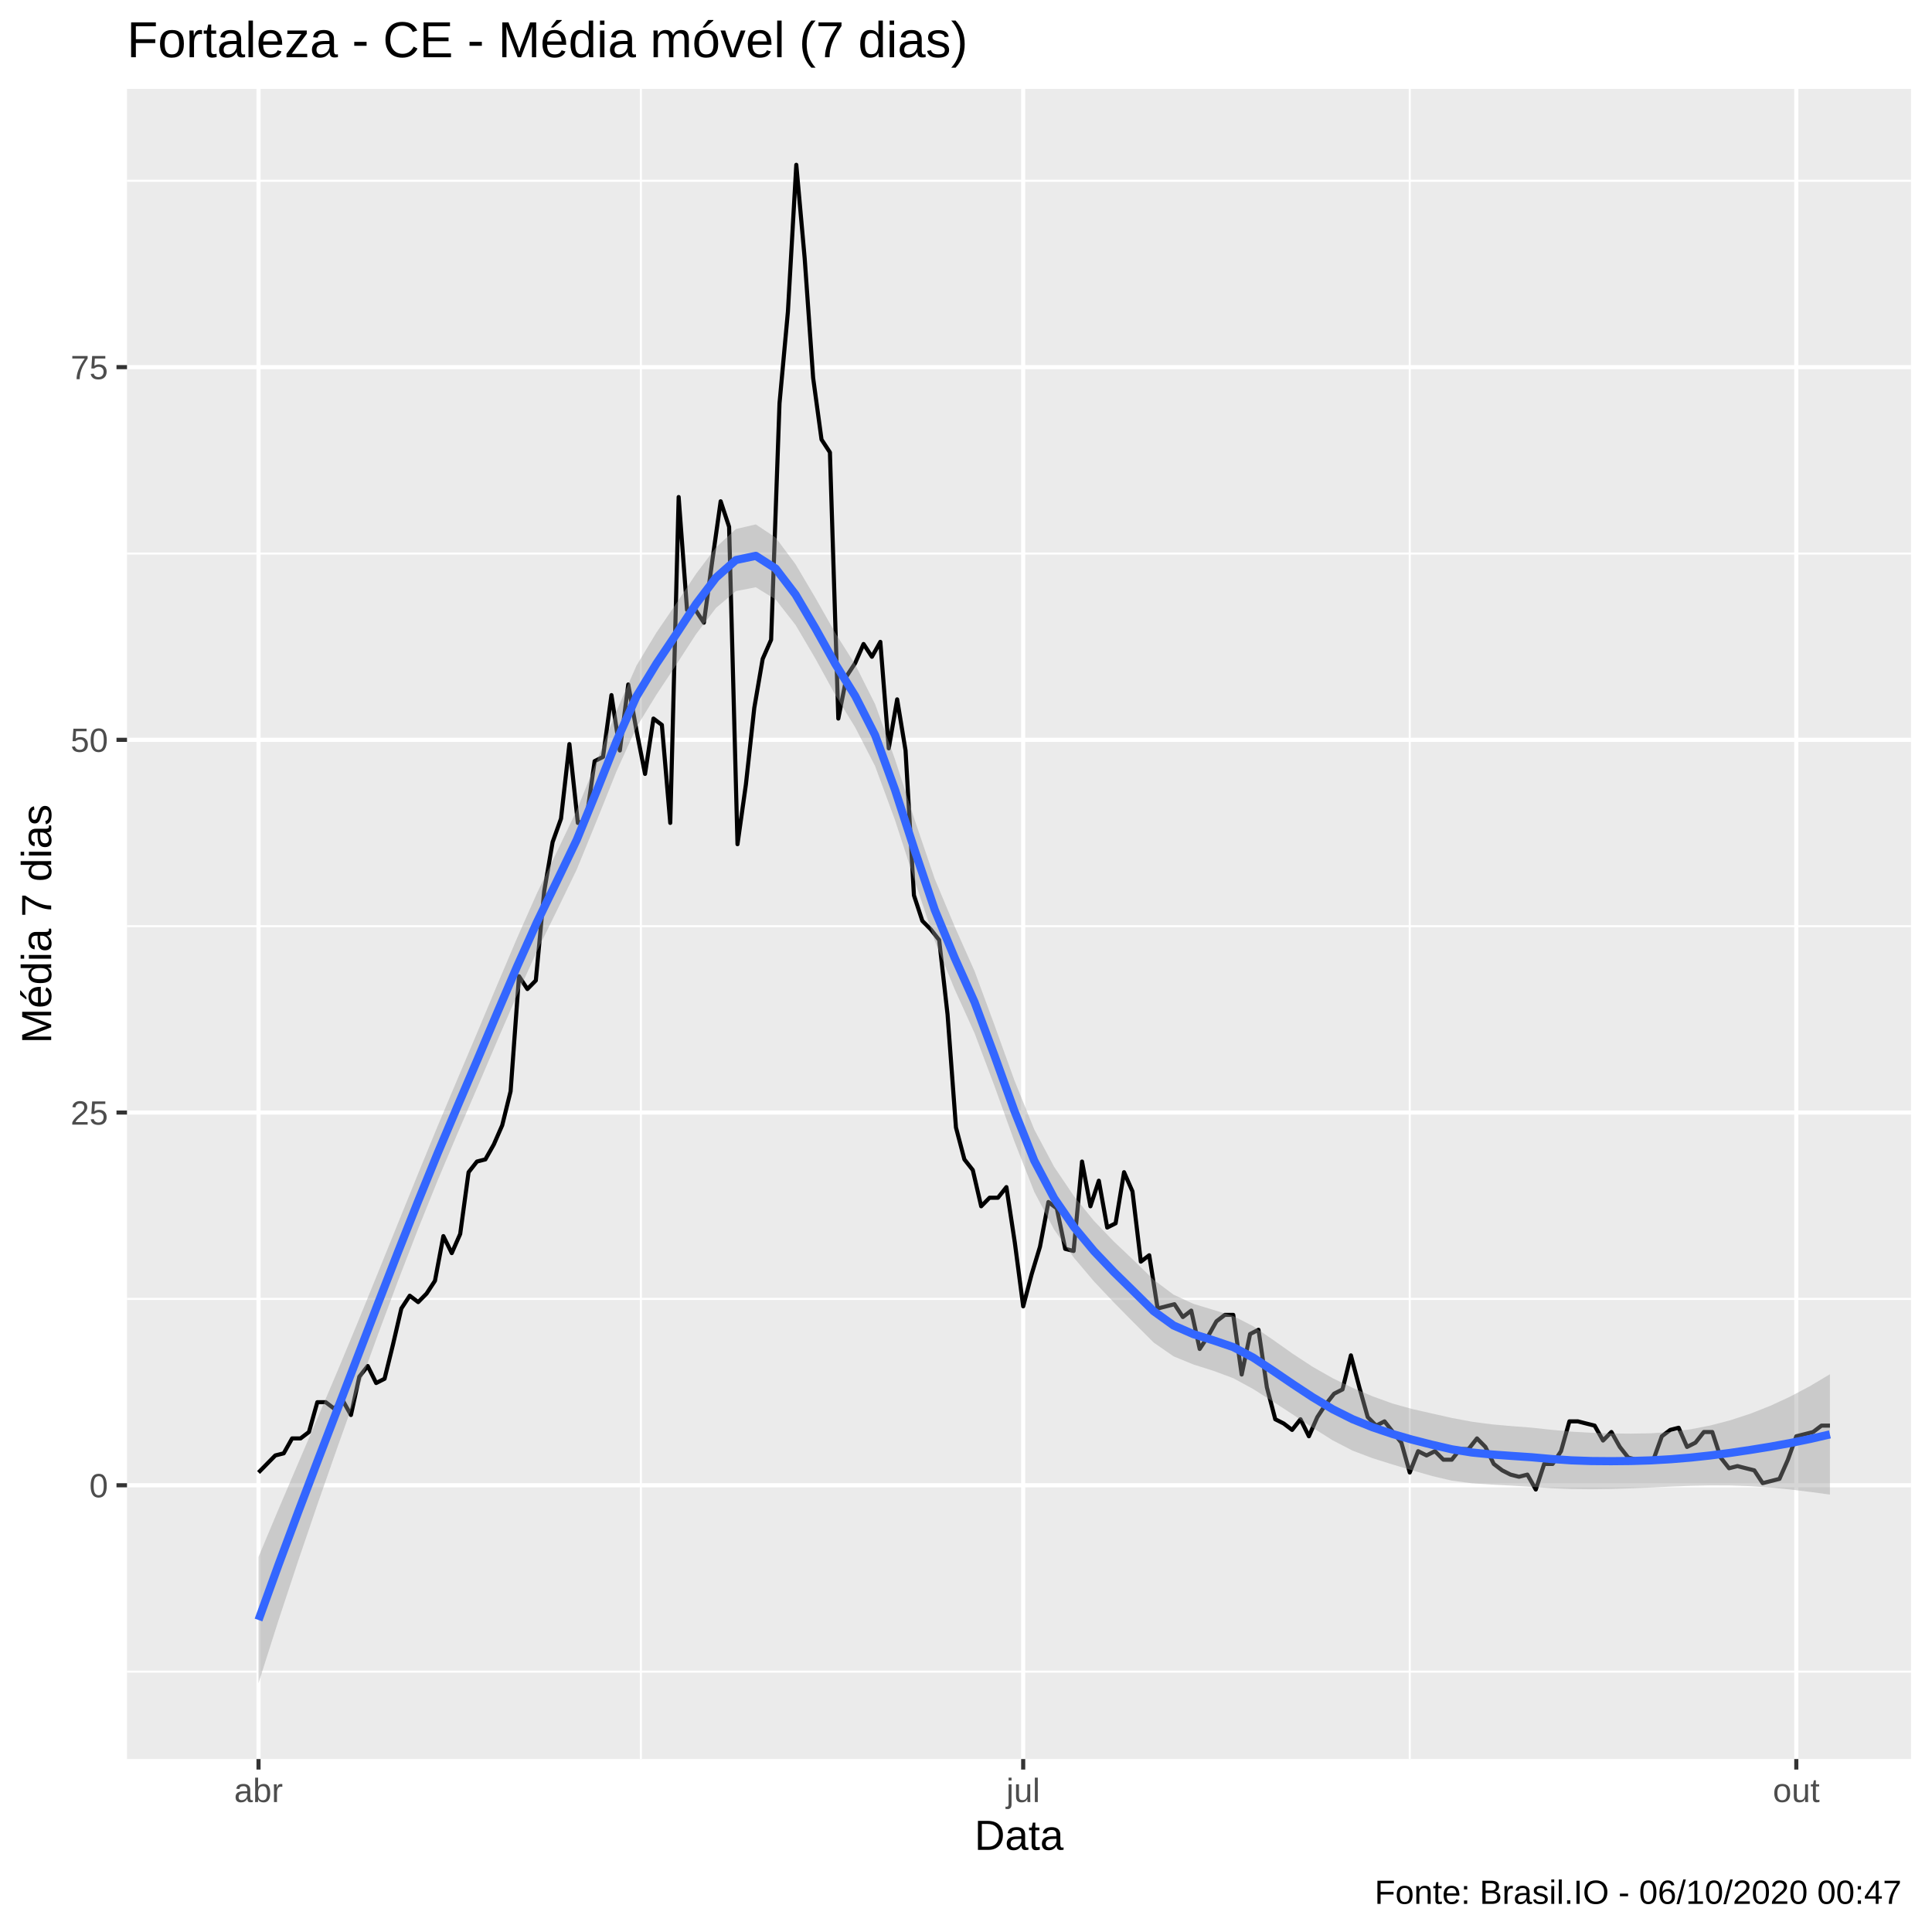
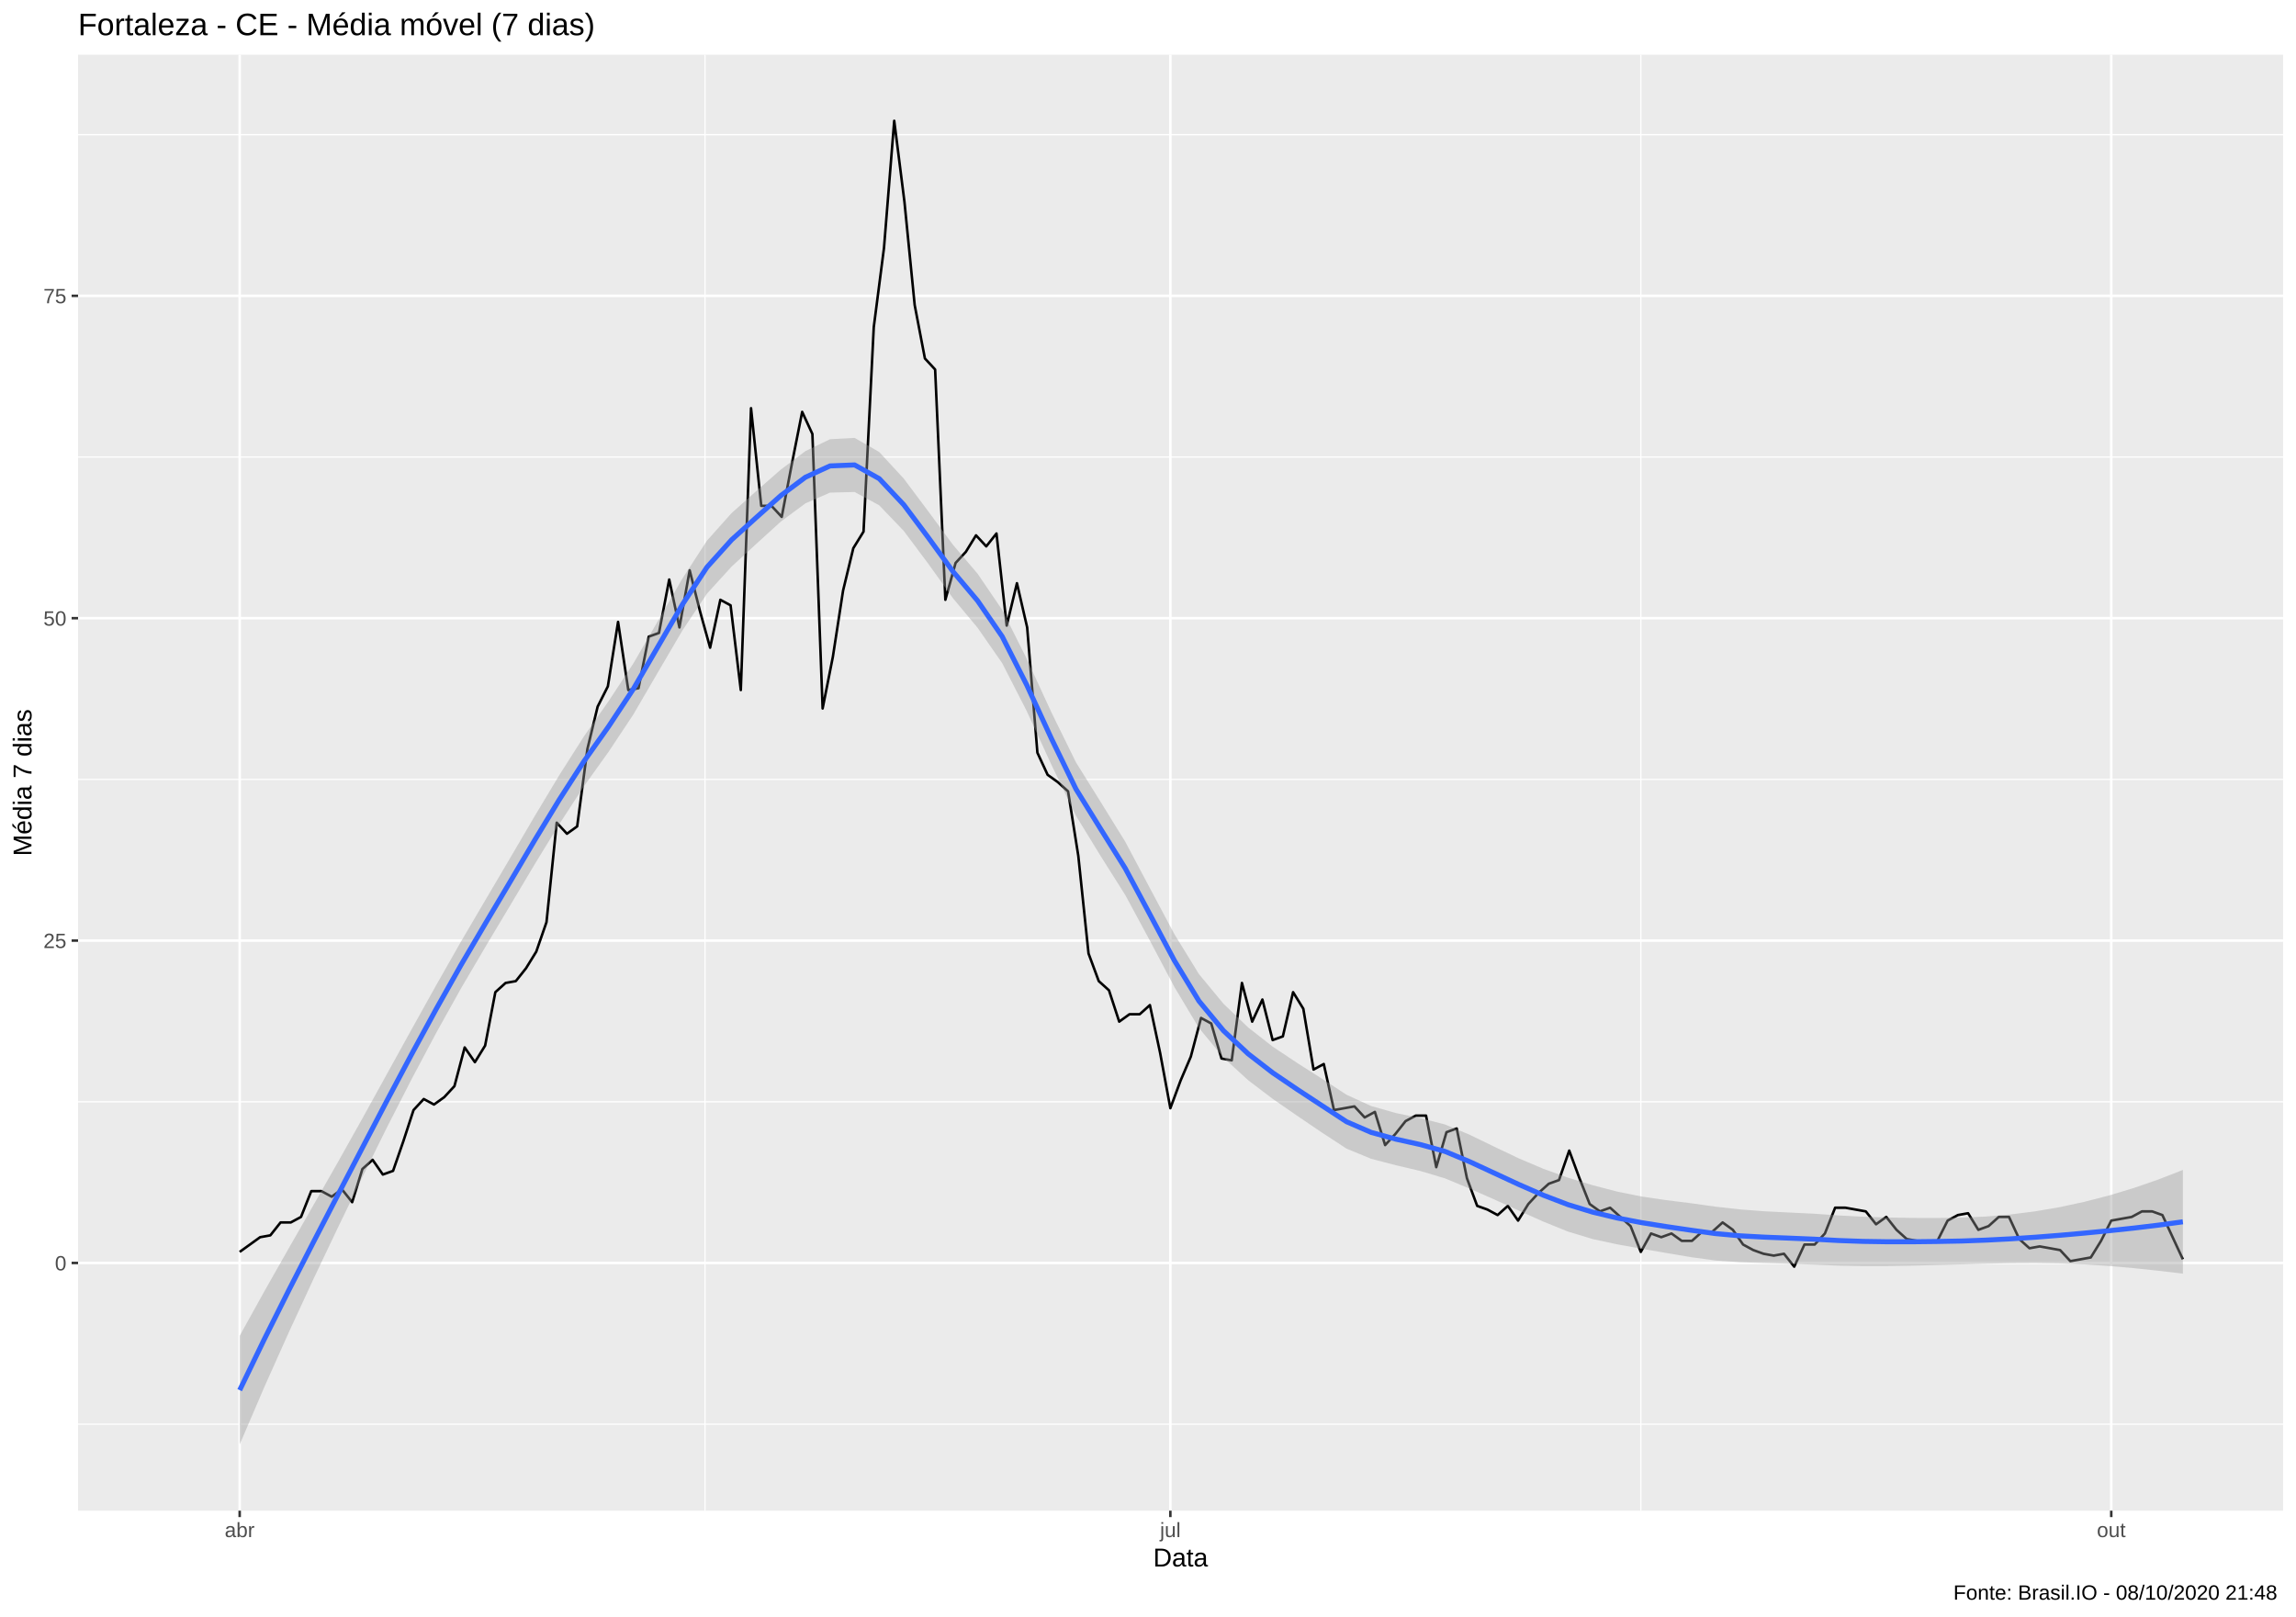
- <svg xmlns="http://www.w3.org/2000/svg" viewBox="0 0 504.00 504.00">
+ <svg xmlns="http://www.w3.org/2000/svg" viewBox="0 0 974.25 686.25">
  <defs>
    <style type="text/css">
    line, polyline, polygon, path, rect, circle {
      fill: none;
      stroke: #000000;
      stroke-linecap: round;
      stroke-linejoin: round;
      stroke-miterlimit: 10.00;
    }
  </style>
  </defs>
  <rect width="100%" height="100%" style="stroke: none; fill: #FFFFFF;" />
-   <rect x="0.00" y="0.00" width="504.00" height="504.00" style="stroke-width: 1.07; stroke: #FFFFFF; fill: #FFFFFF;" />
+   <rect x="0.00" y="0.00" width="974.25" height="686.25" style="stroke-width: 1.07; stroke: #FFFFFF; fill: #FFFFFF;" />
  <defs>
-     <clipPath id="cpMzMuMTN8NDk4LjUyfDQ1OC44OHwyMy4xOQ==">
-       <rect x="33.13" y="23.19" width="465.39" height="435.69" />
+     <clipPath id="cpMzMuMTN8OTY4Ljc3fDY0MS4xM3wyMy4xOQ==">
+       <rect x="33.13" y="23.19" width="935.64" height="617.94" />
    </clipPath>
  </defs>
-   <rect x="33.13" y="23.19" width="465.39" height="435.69" style="stroke-width: 1.07; stroke: none; fill: #EBEBEB;" clip-path="url(#cpMzMuMTN8NDk4LjUyfDQ1OC44OHwyMy4xOQ==)" />
-   <polyline points="33.13,436.08 498.52,436.08 " style="stroke-width: 0.53; stroke: #FFFFFF; stroke-linecap: butt;" clip-path="url(#cpMzMuMTN8NDk4LjUyfDQ1OC44OHwyMy4xOQ==)" />
-   <polyline points="33.13,338.85 498.52,338.85 " style="stroke-width: 0.53; stroke: #FFFFFF; stroke-linecap: butt;" clip-path="url(#cpMzMuMTN8NDk4LjUyfDQ1OC44OHwyMy4xOQ==)" />
-   <polyline points="33.13,241.62 498.52,241.62 " style="stroke-width: 0.53; stroke: #FFFFFF; stroke-linecap: butt;" clip-path="url(#cpMzMuMTN8NDk4LjUyfDQ1OC44OHwyMy4xOQ==)" />
-   <polyline points="33.13,144.39 498.52,144.39 " style="stroke-width: 0.53; stroke: #FFFFFF; stroke-linecap: butt;" clip-path="url(#cpMzMuMTN8NDk4LjUyfDQ1OC44OHwyMy4xOQ==)" />
-   <polyline points="33.13,47.16 498.52,47.16 " style="stroke-width: 0.53; stroke: #FFFFFF; stroke-linecap: butt;" clip-path="url(#cpMzMuMTN8NDk4LjUyfDQ1OC44OHwyMy4xOQ==)" />
-   <polyline points="167.18,458.88 167.18,23.19 " style="stroke-width: 0.53; stroke: #FFFFFF; stroke-linecap: butt;" clip-path="url(#cpMzMuMTN8NDk4LjUyfDQ1OC44OHwyMy4xOQ==)" />
-   <polyline points="367.76,458.88 367.76,23.19 " style="stroke-width: 0.53; stroke: #FFFFFF; stroke-linecap: butt;" clip-path="url(#cpMzMuMTN8NDk4LjUyfDQ1OC44OHwyMy4xOQ==)" />
-   <polyline points="33.13,387.46 498.52,387.46 " style="stroke-width: 1.07; stroke: #FFFFFF; stroke-linecap: butt;" clip-path="url(#cpMzMuMTN8NDk4LjUyfDQ1OC44OHwyMy4xOQ==)" />
-   <polyline points="33.13,290.23 498.52,290.23 " style="stroke-width: 1.07; stroke: #FFFFFF; stroke-linecap: butt;" clip-path="url(#cpMzMuMTN8NDk4LjUyfDQ1OC44OHwyMy4xOQ==)" />
-   <polyline points="33.13,193.00 498.52,193.00 " style="stroke-width: 1.07; stroke: #FFFFFF; stroke-linecap: butt;" clip-path="url(#cpMzMuMTN8NDk4LjUyfDQ1OC44OHwyMy4xOQ==)" />
-   <polyline points="33.13,95.77 498.52,95.77 " style="stroke-width: 1.07; stroke: #FFFFFF; stroke-linecap: butt;" clip-path="url(#cpMzMuMTN8NDk4LjUyfDQ1OC44OHwyMy4xOQ==)" />
-   <polyline points="67.44,458.88 67.44,23.19 " style="stroke-width: 1.07; stroke: #FFFFFF; stroke-linecap: butt;" clip-path="url(#cpMzMuMTN8NDk4LjUyfDQ1OC44OHwyMy4xOQ==)" />
-   <polyline points="266.92,458.88 266.92,23.19 " style="stroke-width: 1.07; stroke: #FFFFFF; stroke-linecap: butt;" clip-path="url(#cpMzMuMTN8NDk4LjUyfDQ1OC44OHwyMy4xOQ==)" />
-   <polyline points="468.60,458.88 468.60,23.19 " style="stroke-width: 1.07; stroke: #FFFFFF; stroke-linecap: butt;" clip-path="url(#cpMzMuMTN8NDk4LjUyfDQ1OC44OHwyMy4xOQ==)" />
-   <polyline points="67.44,384.13 71.82,379.68 74.01,379.13 76.20,375.24 78.40,375.24 80.59,373.57 82.78,365.79 84.97,365.79 87.16,367.46 89.36,365.24 91.55,369.13 93.74,359.13 95.93,356.35 98.13,360.79 100.32,359.68 102.51,350.79 104.70,341.35 106.89,338.01 109.09,339.68 111.28,337.46 113.47,334.12 115.66,322.46 117.85,326.90 120.05,321.90 122.24,305.79 124.43,303.01 126.62,302.45 128.82,298.56 131.01,293.56 133.20,284.68 135.39,254.67 137.58,258.01 139.78,255.78 141.97,232.45 144.16,219.67 146.35,213.56 148.54,194.11 150.74,214.67 152.93,214.11 155.12,198.56 157.31,197.45 159.51,181.33 161.70,195.78 163.89,178.56 166.08,190.78 168.27,201.89 170.47,187.45 172.66,189.11 174.85,214.67 177.04,129.66 179.23,159.11 181.43,159.11 183.62,162.44 185.81,146.33 188.00,130.77 190.20,137.44 192.39,220.23 194.58,204.67 196.77,184.67 198.96,171.89 201.16,166.89 203.35,105.22 205.54,81.33 207.73,42.99 209.92,67.44 212.12,98.55 214.31,114.66 216.50,118.00 218.69,187.45 220.89,176.33 223.08,173.00 225.27,168.00 227.46,171.33 229.65,167.44 231.85,195.22 234.04,182.44 236.23,195.78 238.42,233.56 240.61,240.23 242.81,242.45 245.00,245.23 247.19,264.67 249.38,294.12 251.58,302.45 253.77,305.23 255.96,314.68 258.15,312.45 260.34,312.45 262.54,309.68 264.73,324.12 266.92,340.79 269.11,332.46 271.30,325.23 273.50,313.57 275.69,315.23 277.88,325.79 280.07,326.34 282.27,303.01 284.46,314.68 286.65,308.01 288.84,320.23 291.03,319.12 293.23,305.79 295.42,310.79 297.61,329.12 299.80,327.46 301.99,341.35 304.19,340.79 306.38,340.23 308.57,343.57 310.76,341.90 312.96,351.90 315.15,348.57 317.34,344.68 319.53,343.01 321.72,343.01 323.92,358.57 326.11,348.01 328.30,346.90 330.49,361.90 332.68,370.24 334.88,371.35 337.07,373.02 339.26,370.24 341.45,374.68 343.65,369.68 345.84,366.35 348.03,363.57 350.22,362.46 352.41,353.57 354.61,361.90 356.80,369.68 358.99,371.90 361.18,370.79 363.37,373.57 365.57,376.35 367.76,384.13 369.95,378.57 372.14,379.68 374.34,378.57 376.53,380.79 378.72,380.79 380.91,378.02 383.10,378.02 385.30,375.24 387.49,377.46 389.68,381.90 391.87,383.57 394.06,384.68 396.26,385.24 398.45,384.68 400.64,388.57 402.83,381.90 405.03,381.90 407.22,378.57 409.41,370.79 411.60,370.79 413.79,371.35 415.99,371.90 418.18,375.79 420.37,373.57 422.56,377.46 424.75,380.24 426.95,380.79 429.14,380.79 431.33,380.79 433.52,374.68 435.72,373.02 437.91,372.46 440.10,377.46 442.29,376.35 444.48,373.57 446.68,373.57 448.87,380.24 451.06,383.02 453.25,382.46 455.44,383.02 457.64,383.57 459.83,386.91 462.02,386.35 464.21,385.79 466.41,380.79 468.60,374.68 470.79,374.13 472.98,373.57 475.17,371.90 477.37,371.90 " style="stroke-width: 1.07; stroke-linecap: butt;" clip-path="url(#cpMzMuMTN8NDk4LjUyfDQ1OC44OHwyMy4xOQ==)" />
-   <polygon points="67.44,406.14 72.62,393.79 77.81,381.65 83.00,369.54 88.19,357.31 93.38,344.83 98.57,332.08 103.76,319.25 108.95,306.46 114.14,293.83 119.33,281.52 124.51,269.32 129.70,256.92 134.89,244.70 140.08,233.00 145.27,222.21 150.46,211.34 155.65,198.57 160.84,185.43 166.03,173.65 171.22,165.05 176.40,157.45 181.59,149.68 186.78,142.78 191.97,138.01 197.16,136.80 202.35,140.24 207.54,147.20 212.73,155.99 217.92,165.15 223.11,173.38 228.29,183.70 233.48,198.09 238.67,214.07 243.86,229.30 249.05,241.70 254.24,253.34 259.43,267.41 264.62,281.80 269.81,294.65 275.00,304.40 280.18,312.07 285.37,318.46 290.56,323.86 295.75,328.78 300.94,333.84 306.13,337.73 311.32,340.13 316.51,341.70 321.70,343.30 326.89,345.95 332.07,349.50 337.26,353.17 342.45,356.57 347.64,359.52 352.83,362.03 358.02,364.24 363.21,366.12 368.40,367.57 373.59,368.74 378.78,369.91 383.96,370.88 389.15,371.57 394.34,372.03 399.53,372.43 404.72,372.99 409.91,373.47 415.10,373.77 420.29,373.94 425.48,373.99 430.67,373.90 435.85,373.53 441.04,372.86 446.23,371.85 451.42,370.49 456.61,368.79 461.80,366.74 466.99,364.34 472.18,361.59 477.37,358.50 477.37,389.89 472.18,389.19 466.99,388.56 461.80,388.05 456.61,387.70 451.42,387.52 446.23,387.50 441.04,387.61 435.85,387.81 430.67,388.05 425.48,388.26 420.29,388.43 415.10,388.50 409.91,388.45 404.72,388.23 399.53,387.87 394.34,387.56 389.15,387.29 383.96,386.94 378.78,386.26 373.59,385.05 368.40,383.57 363.21,382.02 358.02,380.39 352.83,378.42 347.64,375.73 342.45,372.45 337.26,369.00 332.07,365.62 326.89,362.34 321.70,359.52 316.51,357.59 311.32,355.95 306.13,353.82 300.94,350.22 295.75,345.03 290.56,339.76 285.37,334.27 280.18,328.14 275.00,320.78 269.81,310.92 264.62,297.76 259.43,283.33 254.24,269.54 249.05,258.09 243.86,245.45 238.67,229.91 233.48,213.95 228.29,199.87 223.11,189.78 217.92,181.32 212.73,171.85 207.54,163.04 202.35,156.39 197.16,153.20 191.97,154.20 186.78,158.60 181.59,165.41 176.40,173.43 171.22,181.26 166.03,189.73 160.84,201.19 155.65,214.13 150.46,226.82 145.27,237.55 140.08,248.12 134.89,259.57 129.70,271.55 124.51,283.71 119.33,295.73 114.14,308.01 108.95,320.89 103.76,334.32 98.57,348.22 93.38,362.54 88.19,377.10 83.00,391.91 77.81,407.11 72.62,422.79 67.44,439.07 " style="stroke-width: 0.00; stroke: none; fill: #999999; fill-opacity: 0.40;" clip-path="url(#cpMzMuMTN8NDk4LjUyfDQ1OC44OHwyMy4xOQ==)" />
-   <polyline points="67.44,406.14 72.62,393.79 77.81,381.65 83.00,369.54 88.19,357.31 93.38,344.83 98.57,332.08 103.76,319.25 108.95,306.46 114.14,293.83 119.33,281.52 124.51,269.32 129.70,256.92 134.89,244.70 140.08,233.00 145.27,222.21 150.46,211.34 155.65,198.57 160.84,185.43 166.03,173.65 171.22,165.05 176.40,157.45 181.59,149.68 186.78,142.78 191.97,138.01 197.16,136.80 202.35,140.24 207.54,147.20 212.73,155.99 217.92,165.15 223.11,173.38 228.29,183.70 233.48,198.09 238.67,214.07 243.86,229.30 249.05,241.70 254.24,253.34 259.43,267.41 264.62,281.80 269.81,294.65 275.00,304.40 280.18,312.07 285.37,318.46 290.56,323.86 295.75,328.78 300.94,333.84 306.13,337.73 311.32,340.13 316.51,341.70 321.70,343.30 326.89,345.95 332.07,349.50 337.26,353.17 342.45,356.57 347.64,359.52 352.83,362.03 358.02,364.24 363.21,366.12 368.40,367.57 373.59,368.74 378.78,369.91 383.96,370.88 389.15,371.57 394.34,372.03 399.53,372.43 404.72,372.99 409.91,373.47 415.10,373.77 420.29,373.94 425.48,373.99 430.67,373.90 435.85,373.53 441.04,372.86 446.23,371.85 451.42,370.49 456.61,368.79 461.80,366.74 466.99,364.34 472.18,361.59 477.37,358.50 " style="stroke-width: 2.13; stroke: none;" clip-path="url(#cpMzMuMTN8NDk4LjUyfDQ1OC44OHwyMy4xOQ==)" />
-   <polyline points="477.37,389.89 472.18,389.19 466.99,388.56 461.80,388.05 456.61,387.70 451.42,387.52 446.23,387.50 441.04,387.61 435.85,387.81 430.67,388.05 425.48,388.26 420.29,388.43 415.10,388.50 409.91,388.45 404.72,388.23 399.53,387.87 394.34,387.56 389.15,387.29 383.96,386.94 378.78,386.26 373.59,385.05 368.40,383.57 363.21,382.02 358.02,380.39 352.83,378.42 347.64,375.73 342.45,372.45 337.26,369.00 332.07,365.62 326.89,362.34 321.70,359.52 316.51,357.59 311.32,355.95 306.13,353.82 300.94,350.22 295.75,345.03 290.56,339.76 285.37,334.27 280.18,328.14 275.00,320.78 269.81,310.92 264.62,297.76 259.43,283.33 254.24,269.54 249.05,258.09 243.86,245.45 238.67,229.91 233.48,213.95 228.29,199.87 223.11,189.78 217.92,181.32 212.73,171.85 207.54,163.04 202.35,156.39 197.16,153.20 191.97,154.20 186.78,158.60 181.59,165.41 176.40,173.43 171.22,181.26 166.03,189.73 160.84,201.19 155.65,214.13 150.46,226.82 145.27,237.55 140.08,248.12 134.89,259.57 129.70,271.55 124.51,283.71 119.33,295.73 114.14,308.01 108.95,320.89 103.76,334.32 98.57,348.22 93.38,362.54 88.19,377.10 83.00,391.91 77.81,407.11 72.62,422.79 67.44,439.07 " style="stroke-width: 2.13; stroke: none;" clip-path="url(#cpMzMuMTN8NDk4LjUyfDQ1OC44OHwyMy4xOQ==)" />
-   <polyline points="67.44,422.61 72.62,408.29 77.81,394.38 83.00,380.72 88.19,367.21 93.38,353.68 98.57,340.15 103.76,326.78 108.95,313.67 114.14,300.92 119.33,288.63 124.51,276.52 129.70,264.24 134.89,252.13 140.08,240.56 145.27,229.88 150.46,219.08 155.65,206.35 160.84,193.31 166.03,181.69 171.22,173.16 176.40,165.44 181.59,157.54 186.78,150.69 191.97,146.10 197.16,145.00 202.35,148.32 207.54,155.12 212.73,163.92 217.92,173.23 223.11,181.58 228.29,191.78 233.48,206.02 238.67,221.99 243.86,237.38 249.05,249.89 254.24,261.44 259.43,275.37 264.62,289.78 269.81,302.78 275.00,312.59 280.18,320.11 285.37,326.36 290.56,331.81 295.75,336.90 300.94,342.03 306.13,345.77 311.32,348.04 316.51,349.65 321.70,351.41 326.89,354.14 332.07,357.56 337.26,361.09 342.45,364.51 347.64,367.62 352.83,370.22 358.02,372.32 363.21,374.07 368.40,375.57 373.59,376.89 378.78,378.09 383.96,378.91 389.15,379.43 394.34,379.80 399.53,380.15 404.72,380.61 409.91,380.96 415.10,381.14 420.29,381.18 425.48,381.13 430.67,380.97 435.85,380.67 441.04,380.24 446.23,379.68 451.42,379.01 456.61,378.24 461.80,377.40 466.99,376.45 472.18,375.39 477.37,374.19 " style="stroke-width: 2.13; stroke: #3366FF; stroke-linecap: butt;" clip-path="url(#cpMzMuMTN8NDk4LjUyfDQ1OC44OHwyMy4xOQ==)" />
+   <rect x="33.13" y="23.19" width="935.64" height="617.94" style="stroke-width: 1.07; stroke: none; fill: #EBEBEB;" clip-path="url(#cpMzMuMTN8OTY4Ljc3fDY0MS4xM3wyMy4xOQ==)" />
+   <polyline points="33.13,604.42 968.77,604.42 " style="stroke-width: 0.53; stroke: #FFFFFF; stroke-linecap: butt;" clip-path="url(#cpMzMuMTN8OTY4Ljc3fDY0MS4xM3wyMy4xOQ==)" />
+   <polyline points="33.13,467.60 968.77,467.60 " style="stroke-width: 0.53; stroke: #FFFFFF; stroke-linecap: butt;" clip-path="url(#cpMzMuMTN8OTY4Ljc3fDY0MS4xM3wyMy4xOQ==)" />
+   <polyline points="33.13,330.78 968.77,330.78 " style="stroke-width: 0.53; stroke: #FFFFFF; stroke-linecap: butt;" clip-path="url(#cpMzMuMTN8OTY4Ljc3fDY0MS4xM3wyMy4xOQ==)" />
+   <polyline points="33.13,193.96 968.77,193.96 " style="stroke-width: 0.53; stroke: #FFFFFF; stroke-linecap: butt;" clip-path="url(#cpMzMuMTN8OTY4Ljc3fDY0MS4xM3wyMy4xOQ==)" />
+   <polyline points="33.13,57.14 968.77,57.14 " style="stroke-width: 0.53; stroke: #FFFFFF; stroke-linecap: butt;" clip-path="url(#cpMzMuMTN8OTY4Ljc3fDY0MS4xM3wyMy4xOQ==)" />
+   <polyline points="299.15,641.13 299.15,23.19 " style="stroke-width: 0.53; stroke: #FFFFFF; stroke-linecap: butt;" clip-path="url(#cpMzMuMTN8OTY4Ljc3fDY0MS4xM3wyMy4xOQ==)" />
+   <polyline points="696.24,641.13 696.24,23.19 " style="stroke-width: 0.53; stroke: #FFFFFF; stroke-linecap: butt;" clip-path="url(#cpMzMuMTN8OTY4Ljc3fDY0MS4xM3wyMy4xOQ==)" />
+   <polyline points="33.13,536.01 968.77,536.01 " style="stroke-width: 1.07; stroke: #FFFFFF; stroke-linecap: butt;" clip-path="url(#cpMzMuMTN8OTY4Ljc3fDY0MS4xM3wyMy4xOQ==)" />
+   <polyline points="33.13,399.19 968.77,399.19 " style="stroke-width: 1.07; stroke: #FFFFFF; stroke-linecap: butt;" clip-path="url(#cpMzMuMTN8OTY4Ljc3fDY0MS4xM3wyMy4xOQ==)" />
+   <polyline points="33.13,262.37 968.77,262.37 " style="stroke-width: 1.07; stroke: #FFFFFF; stroke-linecap: butt;" clip-path="url(#cpMzMuMTN8OTY4Ljc3fDY0MS4xM3wyMy4xOQ==)" />
+   <polyline points="33.13,125.55 968.77,125.55 " style="stroke-width: 1.07; stroke: #FFFFFF; stroke-linecap: butt;" clip-path="url(#cpMzMuMTN8OTY4Ljc3fDY0MS4xM3wyMy4xOQ==)" />
+   <polyline points="101.70,641.13 101.70,23.19 " style="stroke-width: 1.07; stroke: #FFFFFF; stroke-linecap: butt;" clip-path="url(#cpMzMuMTN8OTY4Ljc3fDY0MS4xM3wyMy4xOQ==)" />
+   <polyline points="496.61,641.13 496.61,23.19 " style="stroke-width: 1.07; stroke: #FFFFFF; stroke-linecap: butt;" clip-path="url(#cpMzMuMTN8OTY4Ljc3fDY0MS4xM3wyMy4xOQ==)" />
+   <polyline points="895.86,641.13 895.86,23.19 " style="stroke-width: 1.07; stroke: #FFFFFF; stroke-linecap: butt;" clip-path="url(#cpMzMuMTN8OTY4Ljc3fDY0MS4xM3wyMy4xOQ==)" />
+   <polyline points="101.70,531.32 110.37,525.07 114.71,524.29 119.05,518.81 123.39,518.81 127.73,516.47 132.07,505.52 136.41,505.52 140.75,507.87 145.09,504.74 149.43,510.21 153.77,496.14 158.11,492.23 162.45,498.48 166.79,496.92 171.13,484.41 175.47,471.12 179.81,466.43 184.15,468.77 188.49,465.65 192.83,460.96 197.17,444.54 201.51,450.79 205.85,443.76 210.19,421.08 214.53,417.17 218.87,416.39 223.21,410.92 227.55,403.88 231.89,391.37 236.23,349.15 240.57,353.84 244.91,350.72 249.25,317.88 253.59,299.90 257.93,291.30 262.26,263.93 266.60,292.86 270.94,292.08 275.28,270.19 279.62,268.62 283.96,245.95 288.30,266.28 292.64,242.04 296.98,259.24 301.32,274.88 305.66,254.55 310.00,256.90 314.34,292.86 318.68,173.24 323.02,214.68 327.36,214.68 331.70,219.37 336.04,196.70 340.38,174.80 344.72,184.19 349.06,300.68 353.40,278.79 357.74,250.64 362.08,232.66 366.42,225.62 370.76,138.84 375.10,105.22 379.44,51.27 383.78,85.67 388.12,129.46 392.46,152.13 396.80,156.82 401.14,254.55 405.48,238.91 409.82,234.22 414.15,227.19 418.49,231.88 422.83,226.41 427.17,265.50 431.51,247.51 435.85,266.28 440.19,319.44 444.53,328.83 448.87,331.95 453.21,335.86 457.55,363.23 461.89,404.66 466.23,416.39 470.57,420.30 474.91,433.59 479.25,430.46 483.59,430.46 487.93,426.56 492.27,446.88 496.61,470.34 500.95,458.61 505.29,448.45 509.63,432.03 513.97,434.37 518.31,449.23 522.65,450.01 526.99,417.17 531.33,433.59 535.67,424.21 540.01,441.41 544.35,439.85 548.69,421.08 553.03,428.12 557.37,453.92 561.71,451.57 566.04,471.12 570.38,470.34 574.72,469.56 579.06,474.25 583.40,471.90 587.74,485.98 592.08,481.28 596.42,475.81 600.76,473.47 605.10,473.47 609.44,495.36 613.78,480.50 618.12,478.94 622.46,500.05 626.80,511.78 631.14,513.34 635.48,515.68 639.82,511.78 644.16,518.03 648.50,510.99 652.84,506.30 657.18,502.39 661.52,500.83 665.86,488.32 670.20,500.05 674.54,510.99 678.88,514.12 683.22,512.56 687.56,516.47 691.90,520.38 696.24,531.32 700.58,523.50 704.92,525.07 709.26,523.50 713.60,526.63 717.94,526.63 722.27,522.72 726.61,522.72 730.95,518.81 735.29,521.94 739.63,528.19 743.97,530.54 748.31,532.10 752.65,532.89 756.99,532.10 761.33,537.58 765.67,528.19 770.01,528.19 774.35,523.50 778.69,512.56 783.03,512.56 787.37,513.34 791.71,514.12 796.05,519.59 800.39,516.47 804.73,521.94 809.07,525.85 813.41,526.63 817.75,526.63 822.09,526.63 826.43,518.03 830.77,515.68 835.11,514.90 839.45,521.94 843.79,520.38 848.13,516.47 852.47,516.47 856.81,525.85 861.15,529.76 865.49,528.98 869.83,529.76 874.16,530.54 878.50,535.23 882.84,534.45 887.18,533.67 891.52,526.63 895.86,518.03 900.20,517.25 904.54,516.47 908.88,514.12 913.22,514.12 917.56,515.68 921.90,525.07 926.24,534.45 " style="stroke-width: 1.07; stroke-linecap: butt;" clip-path="url(#cpMzMuMTN8OTY4Ljc3fDY0MS4xM3wyMy4xOQ==)" />
+   <polygon points="101.70,566.93 112.13,548.11 122.57,529.70 133.01,511.44 143.44,493.11 153.88,474.47 164.32,455.56 174.76,436.66 185.19,417.94 195.63,399.58 206.07,381.79 216.51,364.08 226.94,346.27 237.38,328.88 247.82,312.47 258.25,297.56 268.69,281.66 279.13,263.64 289.57,245.51 300.00,229.44 310.44,217.74 320.88,208.44 331.32,199.29 341.75,191.46 352.19,186.41 362.63,185.84 373.06,191.82 383.50,203.13 393.94,217.08 404.38,231.23 414.81,243.47 425.25,258.82 435.69,279.63 446.13,302.31 456.56,323.53 467.00,340.29 477.44,357.17 487.88,376.84 498.31,396.43 508.75,413.42 519.19,426.03 529.62,436.04 540.06,444.22 550.50,451.17 560.94,457.80 571.37,464.62 581.81,469.39 592.25,472.37 602.69,474.55 613.12,477.22 623.56,481.57 634.00,486.64 644.43,491.60 654.87,496.04 665.31,499.80 675.75,502.99 686.18,505.71 696.62,507.82 707.06,509.35 717.50,510.65 727.93,512.11 738.37,513.28 748.81,514.08 759.24,514.60 769.68,515.10 780.12,515.83 790.56,516.38 800.99,516.72 811.43,516.88 821.87,516.91 832.31,516.77 842.74,516.30 853.18,515.41 863.62,514.09 874.05,512.30 884.49,510.05 894.93,507.36 905.37,504.21 915.80,500.60 926.24,496.54 926.24,540.54 915.80,539.31 905.37,538.20 894.93,537.29 884.49,536.61 874.05,536.22 863.62,536.07 853.18,536.12 842.74,536.32 832.31,536.60 821.87,536.88 811.43,537.14 800.99,537.31 790.56,537.33 780.12,537.14 769.68,536.71 759.24,536.34 748.81,536.05 738.37,535.70 727.93,534.97 717.50,533.54 707.06,531.78 696.62,529.97 686.18,528.10 675.75,525.85 665.31,522.68 654.87,518.46 644.43,513.76 634.00,509.03 623.56,504.43 613.12,500.10 602.69,496.97 592.25,494.52 581.81,491.79 571.37,487.49 560.94,480.67 550.50,473.59 540.06,466.38 529.62,458.45 519.19,448.90 508.75,436.29 498.31,418.87 487.88,399.13 477.44,379.79 467.00,363.25 456.56,346.22 446.13,324.55 435.69,301.84 425.25,281.44 414.81,266.42 404.38,253.91 393.94,239.32 383.50,225.34 373.06,214.44 362.63,208.80 352.19,209.07 341.75,213.64 331.32,221.36 320.88,230.86 310.44,240.46 300.00,251.93 289.57,267.57 279.13,285.40 268.69,303.32 258.25,319.05 247.82,333.63 237.38,349.68 226.94,366.72 216.51,384.22 206.07,401.68 195.63,419.45 185.19,438.18 174.76,457.80 164.32,478.22 153.88,499.33 143.44,520.88 133.01,542.83 122.57,565.39 112.13,588.73 101.70,613.04 " style="stroke-width: 0.00; stroke: none; fill: #999999; fill-opacity: 0.40;" clip-path="url(#cpMzMuMTN8OTY4Ljc3fDY0MS4xM3wyMy4xOQ==)" />
+   <polyline points="101.70,566.93 112.13,548.11 122.57,529.70 133.01,511.44 143.44,493.11 153.88,474.47 164.32,455.56 174.76,436.66 185.19,417.94 195.63,399.58 206.07,381.79 216.51,364.08 226.94,346.27 237.38,328.88 247.82,312.47 258.25,297.56 268.69,281.66 279.13,263.64 289.57,245.51 300.00,229.44 310.44,217.74 320.88,208.44 331.32,199.29 341.75,191.46 352.19,186.41 362.63,185.84 373.06,191.82 383.50,203.13 393.94,217.08 404.38,231.23 414.81,243.47 425.25,258.82 435.69,279.63 446.13,302.31 456.56,323.53 467.00,340.29 477.44,357.17 487.88,376.84 498.31,396.43 508.75,413.42 519.19,426.03 529.62,436.04 540.06,444.22 550.50,451.17 560.94,457.80 571.37,464.62 581.81,469.39 592.25,472.37 602.69,474.55 613.12,477.22 623.56,481.57 634.00,486.64 644.43,491.60 654.87,496.04 665.31,499.80 675.75,502.99 686.18,505.71 696.62,507.82 707.06,509.35 717.50,510.65 727.93,512.11 738.37,513.28 748.81,514.08 759.24,514.60 769.68,515.10 780.12,515.83 790.56,516.38 800.99,516.72 811.43,516.88 821.87,516.91 832.31,516.77 842.74,516.30 853.18,515.41 863.62,514.09 874.05,512.30 884.49,510.05 894.93,507.36 905.37,504.21 915.80,500.60 926.24,496.54 " style="stroke-width: 2.13; stroke: none;" clip-path="url(#cpMzMuMTN8OTY4Ljc3fDY0MS4xM3wyMy4xOQ==)" />
+   <polyline points="926.24,540.54 915.80,539.31 905.37,538.20 894.93,537.29 884.49,536.61 874.05,536.22 863.62,536.07 853.18,536.12 842.74,536.32 832.31,536.60 821.87,536.88 811.43,537.14 800.99,537.31 790.56,537.33 780.12,537.14 769.68,536.71 759.24,536.34 748.81,536.05 738.37,535.70 727.93,534.97 717.50,533.54 707.06,531.78 696.62,529.97 686.18,528.10 675.75,525.85 665.31,522.68 654.87,518.46 644.43,513.76 634.00,509.03 623.56,504.43 613.12,500.10 602.69,496.97 592.25,494.52 581.81,491.79 571.37,487.49 560.94,480.67 550.50,473.59 540.06,466.38 529.62,458.45 519.19,448.90 508.75,436.29 498.31,418.87 487.88,399.13 477.44,379.79 467.00,363.25 456.56,346.22 446.13,324.55 435.69,301.84 425.25,281.44 414.81,266.42 404.38,253.91 393.94,239.32 383.50,225.34 373.06,214.44 362.63,208.80 352.19,209.07 341.75,213.64 331.32,221.36 320.88,230.86 310.44,240.46 300.00,251.93 289.57,267.57 279.13,285.40 268.69,303.32 258.25,319.05 247.82,333.63 237.38,349.68 226.94,366.72 216.51,384.22 206.07,401.68 195.63,419.45 185.19,438.18 174.76,457.80 164.32,478.22 153.88,499.33 143.44,520.88 133.01,542.83 122.57,565.39 112.13,588.73 101.70,613.04 " style="stroke-width: 2.13; stroke: none;" clip-path="url(#cpMzMuMTN8OTY4Ljc3fDY0MS4xM3wyMy4xOQ==)" />
+   <polyline points="101.70,589.99 112.13,568.42 122.57,547.54 133.01,527.14 143.44,506.99 153.88,486.90 164.32,466.89 174.76,447.23 185.19,428.06 195.63,409.52 206.07,391.74 216.51,374.15 226.94,356.49 237.38,339.28 247.82,323.05 258.25,308.30 268.69,292.49 279.13,274.52 289.57,256.54 300.00,240.69 310.44,229.10 320.88,219.65 331.32,210.32 341.75,202.55 352.19,197.74 362.63,197.32 373.06,203.13 383.50,214.23 393.94,228.20 404.38,242.57 414.81,254.95 425.25,270.13 435.69,290.74 446.13,313.43 456.56,334.88 467.00,351.77 477.44,368.48 487.88,387.98 498.31,407.65 508.75,424.85 519.19,437.47 529.62,447.24 540.06,455.30 550.50,462.38 560.94,469.23 571.37,476.06 581.81,480.59 592.25,483.45 602.69,485.76 613.12,488.66 623.56,493.00 634.00,497.84 644.43,502.68 654.87,507.25 665.31,511.24 675.75,514.42 686.18,516.91 696.62,518.90 707.06,520.57 717.50,522.10 727.93,523.54 738.37,524.49 748.81,525.06 759.24,525.47 769.68,525.91 780.12,526.48 790.56,526.85 800.99,527.01 811.43,527.01 821.87,526.89 832.31,526.69 842.74,526.31 853.18,525.77 863.62,525.08 874.05,524.26 884.49,523.33 894.93,522.32 905.37,521.21 915.80,519.96 926.24,518.54 " style="stroke-width: 2.13; stroke: #3366FF; stroke-linecap: butt;" clip-path="url(#cpMzMuMTN8OTY4Ljc3fDY0MS4xM3wyMy4xOQ==)" />
  <defs>
-     <clipPath id="cpMC4wMHw1MDQuMDB8NTA0LjAwfDAuMDA=">
-       <rect x="0.00" y="0.00" width="504.00" height="504.00" />
+     <clipPath id="cpMC4wMHw5NzQuMjV8Njg2LjI1fDAuMDA=">
+       <rect x="0.00" y="0.00" width="974.25" height="686.25" />
    </clipPath>
  </defs>
-   <g clip-path="url(#cpMC4wMHw1MDQuMDB8NTA0LjAwfDAuMDA=)">
-     <text x="23.30" y="390.61" style="font-size: 8.80px; fill: #4D4D4D; font-family: Arial;" textLength="4.89px" lengthAdjust="spacingAndGlyphs">0</text>
+   <g clip-path="url(#cpMC4wMHw5NzQuMjV8Njg2LjI1fDAuMDA=)">
+     <text x="23.30" y="539.16" style="font-size: 8.80px; fill: #4D4D4D; font-family: Arial;" textLength="4.89px" lengthAdjust="spacingAndGlyphs">0</text>
  </g>
-   <g clip-path="url(#cpMC4wMHw1MDQuMDB8NTA0LjAwfDAuMDA=)">
-     <text x="18.41" y="293.38" style="font-size: 8.80px; fill: #4D4D4D; font-family: Arial;" textLength="9.79px" lengthAdjust="spacingAndGlyphs">25</text>
+   <g clip-path="url(#cpMC4wMHw5NzQuMjV8Njg2LjI1fDAuMDA=)">
+     <text x="18.41" y="402.34" style="font-size: 8.80px; fill: #4D4D4D; font-family: Arial;" textLength="9.79px" lengthAdjust="spacingAndGlyphs">25</text>
  </g>
-   <g clip-path="url(#cpMC4wMHw1MDQuMDB8NTA0LjAwfDAuMDA=)">
-     <text x="18.41" y="196.15" style="font-size: 8.80px; fill: #4D4D4D; font-family: Arial;" textLength="9.79px" lengthAdjust="spacingAndGlyphs">50</text>
+   <g clip-path="url(#cpMC4wMHw5NzQuMjV8Njg2LjI1fDAuMDA=)">
+     <text x="18.41" y="265.52" style="font-size: 8.80px; fill: #4D4D4D; font-family: Arial;" textLength="9.79px" lengthAdjust="spacingAndGlyphs">50</text>
  </g>
-   <g clip-path="url(#cpMC4wMHw1MDQuMDB8NTA0LjAwfDAuMDA=)">
-     <text x="18.41" y="98.92" style="font-size: 8.80px; fill: #4D4D4D; font-family: Arial;" textLength="9.79px" lengthAdjust="spacingAndGlyphs">75</text>
+   <g clip-path="url(#cpMC4wMHw5NzQuMjV8Njg2LjI1fDAuMDA=)">
+     <text x="18.41" y="128.70" style="font-size: 8.80px; fill: #4D4D4D; font-family: Arial;" textLength="9.79px" lengthAdjust="spacingAndGlyphs">75</text>
  </g>
-   <polyline points="30.39,387.46 33.13,387.46 " style="stroke-width: 1.07; stroke: #333333; stroke-linecap: butt;" clip-path="url(#cpMC4wMHw1MDQuMDB8NTA0LjAwfDAuMDA=)" />
-   <polyline points="30.39,290.23 33.13,290.23 " style="stroke-width: 1.07; stroke: #333333; stroke-linecap: butt;" clip-path="url(#cpMC4wMHw1MDQuMDB8NTA0LjAwfDAuMDA=)" />
-   <polyline points="30.39,193.00 33.13,193.00 " style="stroke-width: 1.07; stroke: #333333; stroke-linecap: butt;" clip-path="url(#cpMC4wMHw1MDQuMDB8NTA0LjAwfDAuMDA=)" />
-   <polyline points="30.39,95.77 33.13,95.77 " style="stroke-width: 1.07; stroke: #333333; stroke-linecap: butt;" clip-path="url(#cpMC4wMHw1MDQuMDB8NTA0LjAwfDAuMDA=)" />
-   <polyline points="67.44,461.62 67.44,458.88 " style="stroke-width: 1.07; stroke: #333333; stroke-linecap: butt;" clip-path="url(#cpMC4wMHw1MDQuMDB8NTA0LjAwfDAuMDA=)" />
-   <polyline points="266.92,461.62 266.92,458.88 " style="stroke-width: 1.07; stroke: #333333; stroke-linecap: butt;" clip-path="url(#cpMC4wMHw1MDQuMDB8NTA0LjAwfDAuMDA=)" />
-   <polyline points="468.60,461.62 468.60,458.88 " style="stroke-width: 1.07; stroke: #333333; stroke-linecap: butt;" clip-path="url(#cpMC4wMHw1MDQuMDB8NTA0LjAwfDAuMDA=)" />
-   <g clip-path="url(#cpMC4wMHw1MDQuMDB8NTA0LjAwfDAuMDA=)">
-     <text x="61.08" y="470.11" style="font-size: 8.80px; fill: #4D4D4D; font-family: Arial;" textLength="12.72px" lengthAdjust="spacingAndGlyphs">abr</text>
+   <polyline points="30.39,536.01 33.13,536.01 " style="stroke-width: 1.07; stroke: #333333; stroke-linecap: butt;" clip-path="url(#cpMC4wMHw5NzQuMjV8Njg2LjI1fDAuMDA=)" />
+   <polyline points="30.39,399.19 33.13,399.19 " style="stroke-width: 1.07; stroke: #333333; stroke-linecap: butt;" clip-path="url(#cpMC4wMHw5NzQuMjV8Njg2LjI1fDAuMDA=)" />
+   <polyline points="30.39,262.37 33.13,262.37 " style="stroke-width: 1.07; stroke: #333333; stroke-linecap: butt;" clip-path="url(#cpMC4wMHw5NzQuMjV8Njg2LjI1fDAuMDA=)" />
+   <polyline points="30.39,125.55 33.13,125.55 " style="stroke-width: 1.07; stroke: #333333; stroke-linecap: butt;" clip-path="url(#cpMC4wMHw5NzQuMjV8Njg2LjI1fDAuMDA=)" />
+   <polyline points="101.70,643.87 101.70,641.13 " style="stroke-width: 1.07; stroke: #333333; stroke-linecap: butt;" clip-path="url(#cpMC4wMHw5NzQuMjV8Njg2LjI1fDAuMDA=)" />
+   <polyline points="496.61,643.87 496.61,641.13 " style="stroke-width: 1.07; stroke: #333333; stroke-linecap: butt;" clip-path="url(#cpMC4wMHw5NzQuMjV8Njg2LjI1fDAuMDA=)" />
+   <polyline points="895.86,643.87 895.86,641.13 " style="stroke-width: 1.07; stroke: #333333; stroke-linecap: butt;" clip-path="url(#cpMC4wMHw5NzQuMjV8Njg2LjI1fDAuMDA=)" />
+   <g clip-path="url(#cpMC4wMHw5NzQuMjV8Njg2LjI1fDAuMDA=)">
+     <text x="95.34" y="652.36" style="font-size: 8.80px; fill: #4D4D4D; font-family: Arial;" textLength="12.72px" lengthAdjust="spacingAndGlyphs">abr</text>
  </g>
-   <g clip-path="url(#cpMC4wMHw1MDQuMDB8NTA0LjAwfDAuMDA=)">
-     <text x="262.52" y="470.11" style="font-size: 8.80px; fill: #4D4D4D; font-family: Arial;" textLength="8.80px" lengthAdjust="spacingAndGlyphs">jul</text>
+   <g clip-path="url(#cpMC4wMHw5NzQuMjV8Njg2LjI1fDAuMDA=)">
+     <text x="492.21" y="652.36" style="font-size: 8.80px; fill: #4D4D4D; font-family: Arial;" textLength="8.80px" lengthAdjust="spacingAndGlyphs">jul</text>
  </g>
-   <g clip-path="url(#cpMC4wMHw1MDQuMDB8NTA0LjAwfDAuMDA=)">
-     <text x="462.48" y="470.11" style="font-size: 8.80px; fill: #4D4D4D; font-family: Arial;" textLength="12.23px" lengthAdjust="spacingAndGlyphs">out</text>
+   <g clip-path="url(#cpMC4wMHw5NzQuMjV8Njg2LjI1fDAuMDA=)">
+     <text x="889.75" y="652.36" style="font-size: 8.80px; fill: #4D4D4D; font-family: Arial;" textLength="12.23px" lengthAdjust="spacingAndGlyphs">out</text>
  </g>
-   <g clip-path="url(#cpMC4wMHw1MDQuMDB8NTA0LjAwfDAuMDA=)">
-     <text x="254.21" y="482.57" style="font-size: 11.00px; font-family: Arial;" textLength="23.24px" lengthAdjust="spacingAndGlyphs">Data</text>
+   <g clip-path="url(#cpMC4wMHw5NzQuMjV8Njg2LjI1fDAuMDA=)">
+     <text x="489.33" y="664.82" style="font-size: 11.00px; font-family: Arial;" textLength="23.24px" lengthAdjust="spacingAndGlyphs">Data</text>
  </g>
-   <g clip-path="url(#cpMC4wMHw1MDQuMDB8NTA0LjAwfDAuMDA=)">
-     <text transform="translate(13.35,272.22) rotate(-90)" style="font-size: 11.00px; font-family: Arial;" textLength="62.37px" lengthAdjust="spacingAndGlyphs">Média 7 dias</text>
+   <g clip-path="url(#cpMC4wMHw5NzQuMjV8Njg2LjI1fDAuMDA=)">
+     <text transform="translate(13.35,363.34) rotate(-90)" style="font-size: 11.00px; font-family: Arial;" textLength="62.37px" lengthAdjust="spacingAndGlyphs">Média 7 dias</text>
  </g>
-   <g clip-path="url(#cpMC4wMHw1MDQuMDB8NTA0LjAwfDAuMDA=)">
+   <g clip-path="url(#cpMC4wMHw5NzQuMjV8Njg2LjI1fDAuMDA=)">
    <text x="33.13" y="14.93" style="font-size: 13.20px; font-family: Arial;" textLength="219.33px" lengthAdjust="spacingAndGlyphs">Fortaleza - CE - Média móvel (7 dias)</text>
  </g>
-   <g clip-path="url(#cpMC4wMHw1MDQuMDB8NTA0LjAwfDAuMDA=)">
-     <text x="358.61" y="496.67" style="font-size: 8.80px; font-family: Arial;" textLength="139.91px" lengthAdjust="spacingAndGlyphs">Fonte: Brasil.IO -  06/10/2020 00:47</text>
+   <g clip-path="url(#cpMC4wMHw5NzQuMjV8Njg2LjI1fDAuMDA=)">
+     <text x="828.86" y="678.92" style="font-size: 8.80px; font-family: Arial;" textLength="139.91px" lengthAdjust="spacingAndGlyphs">Fonte: Brasil.IO -  08/10/2020 21:48</text>
  </g>
</svg>
